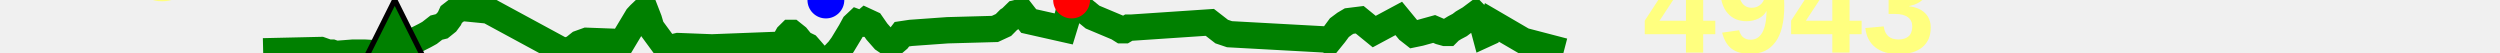
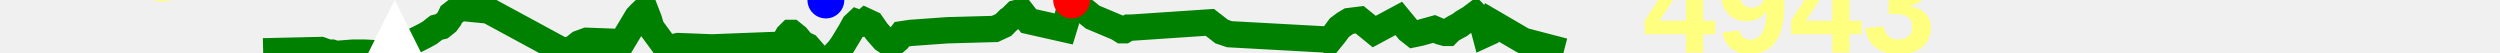
<svg xmlns="http://www.w3.org/2000/svg" baseProfile="full" height="20px" version="1.1" width="950px">
  <defs />
  <path d="M 100.0 19.5 L 121.924 19.0 L 124.751 20.0 L 126.169 20.0 L 127.603 20.5 L 134.036 20.0 L 135.119 20.0 L 135.86 20.0 L 136.711 20.0 L 138.647 20.0 L 147.588 20.5 L 161.428 13.5 L 163.232 12.5 L 164.519 11.5 L 165.802 10.5 L 167.825 10.0 L 169.696 8.5 L 170.809 7.0 L 171.488 5.5 L 173.416 4.0 L 175.406 3.0 L 185.572 4.0 L 214.194 19.5 L 217.676 18.5 L 220.186 16.5 L 222.966 15.5 L 236.461 16.0 L 242.162 6.5 L 243.088 5.5 L 244.135 4.5 L 245.445 4.5 L 246.608 7.5 L 247.496 10.5 L 253.372 18.5 L 257.663 17.5 L 270.547 18.0 L 296.496 17.0 L 297.097 16.5 L 297.691 16.5 L 298.543 15.0 L 299.387 13.5 L 300.399 12.5 L 300.903 12.5 L 302.787 14.0 L 304.813 16.5 L 306.883 17.5 L 308.196 19.0 L 313.835 25.5 L 316.817 21.0 L 318.72 19.0 L 320.179 17.0 L 323.205 12.0 L 324.567 9.5 L 325.63 8.5 L 326.972 9.0 L 327.79 9.0 L 328.964 8.0 L 331.126 9.0 L 333.211 12.0 L 335.845 15.0 L 338.067 16.5 L 339.439 16.5 L 341.196 15.0 L 342.721 13.0 L 346.06 12.5 L 360.032 11.5 L 378.065 11.0 L 381.31 9.5 L 383.292 7.5 L 384.067 7.0 L 386.107 5.0 L 388.184 4.5 L 390.907 8.0 L 404.229 11.0 L 405.153 8.0 L 405.852 5.5 L 407.21 0.0 L 415.176 6.5 L 424.707 10.5 L 426.301 11.5 L 427.212 11.5 L 428.904 10.5 L 429.935 10.5 L 459.732 8.5 L 464.243 12.0 L 467.217 13.0 L 503.654 15.0 L 505.093 15.5 L 507.117 13.0 L 508.968 10.5 L 510.983 9.0 L 512.68 8.0 L 516.682 7.5 L 522.208 12.0 L 531.521 7.0 L 533.576 9.5 L 535.226 11.5 L 537.142 13.0 L 539.566 12.5 L 544.985 11.0 L 547.301 12.0 L 549.101 12.5 L 550.173 12.5 L 551.174 11.5 L 552.805 10.5 L 553.757 10.0 L 554.705 9.5 L 556.014 8.5 L 558.58 7.0 L 560.586 5.5 L 563.021 8.0 L 564.363 13.0 L 565.455 12.5 L 566.925 8.5 L 578.929 15.5 L 594.263 19.5 L 594.263 19.5" fill="none" stroke="green" stroke-width="10" />
-   <polygon fill="green" points="0,300 300,300 150,0" stroke="black" stroke-width="2" />
+   <polygon fill="white" points="0,300 300,300 150,0" stroke="none" />
  <text fill="#ffff7f" font-family="Arial" font-size="50px" font-weight="bold" stroke="none" x="20" y="0">40</text>
  <text fill="#ffff7f" font-family="Arial" font-size="50px" font-weight="bold" stroke="none" x="20" y="60">-11</text>
  <circle cx="407.21" cy="0" fill="red" r="7" stroke="none" />
  <circle cx="313.835" cy="0" fill="blue" r="7" stroke="none" />
  <text fill="#ffff7f" font-family="Arial" font-size="50px" font-weight="bold" stroke="none" x="624.263" y="20">4943</text>
</svg>
